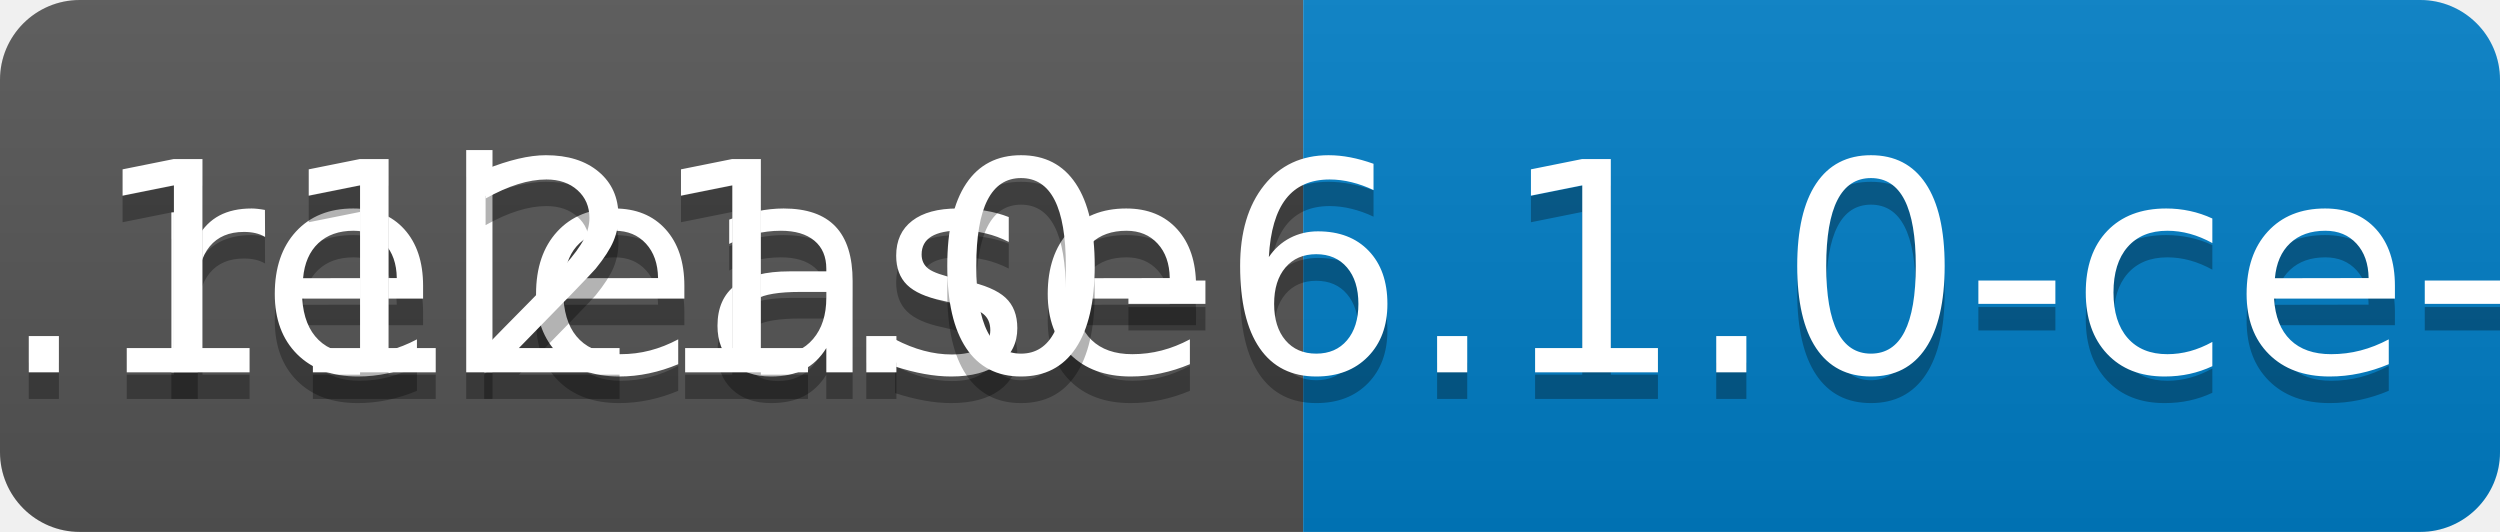
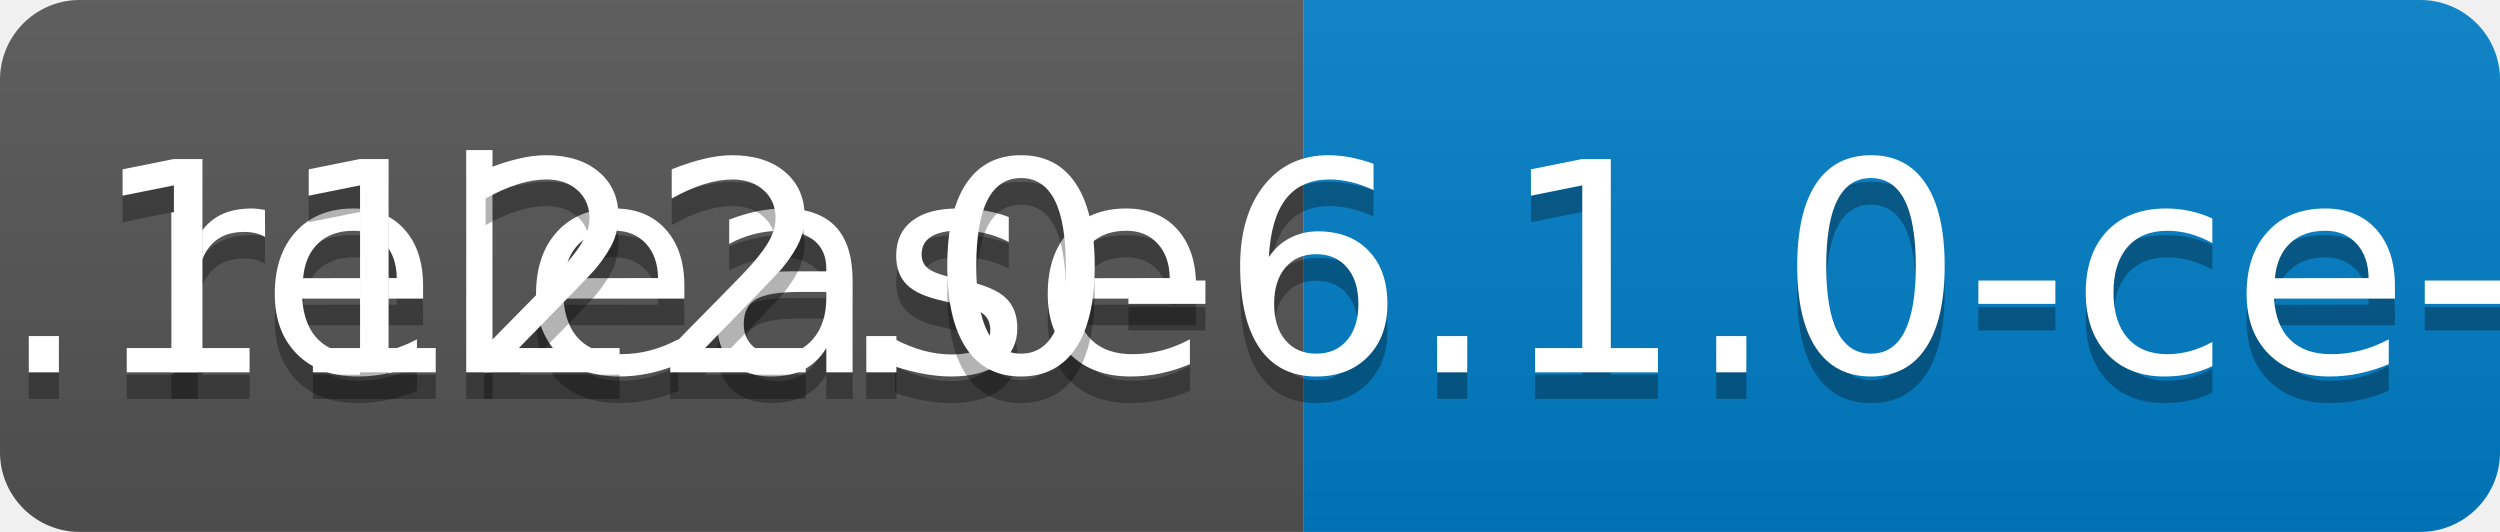
<svg xmlns="http://www.w3.org/2000/svg" width="94" height="20">
  <linearGradient id="b" x2="0" y2="100%">
    <stop offset="0" stop-color="#bbb" stop-opacity=".1" />
    <stop offset="1" stop-opacity=".1" />
  </linearGradient>
  <clipPath id="a">
    <rect width="94" height="20" rx="3" fill="#fff" />
  </clipPath>
  <g clip-path="url(#a)">
    <path fill="#555" d="M0 0h49v20H0z" />
    <path fill="#007ec6" d="M49 0h45v20H49z" />
    <path fill="url(#b)" d="M0 0h94v20H0z" />
  </g>
  <g fill="#fff" text-anchor="middle" font-family="DejaVu Sans,Verdana,Geneva,sans-serif" font-size="110">
    <text x="255" y="150" fill="#010101" fill-opacity=".3" transform="scale(.1)" textLength="390">release</text>
    <text x="255" y="140" transform="scale(.1)" textLength="390">release</text>
-     <text x="705" y="150" fill="#010101" fill-opacity=".3" transform="scale(.1)" textLength="350">v0.1121.0-6.1.0-ce-SNAPSHOT</text>
-     <text x="705" y="140" transform="scale(.1)" textLength="350">v0.1121.0-6.1.0-ce-SNAPSHOT</text>
+     <text x="705" y="150" fill="#010101" fill-opacity=".3" transform="scale(.1)" textLength="350">v0.1122.0-6.1.0-ce-SNAPSHOT</text>
+     <text x="705" y="140" transform="scale(.1)" textLength="350">v0.1122.0-6.1.0-ce-SNAPSHOT</text>
  </g>
</svg>
